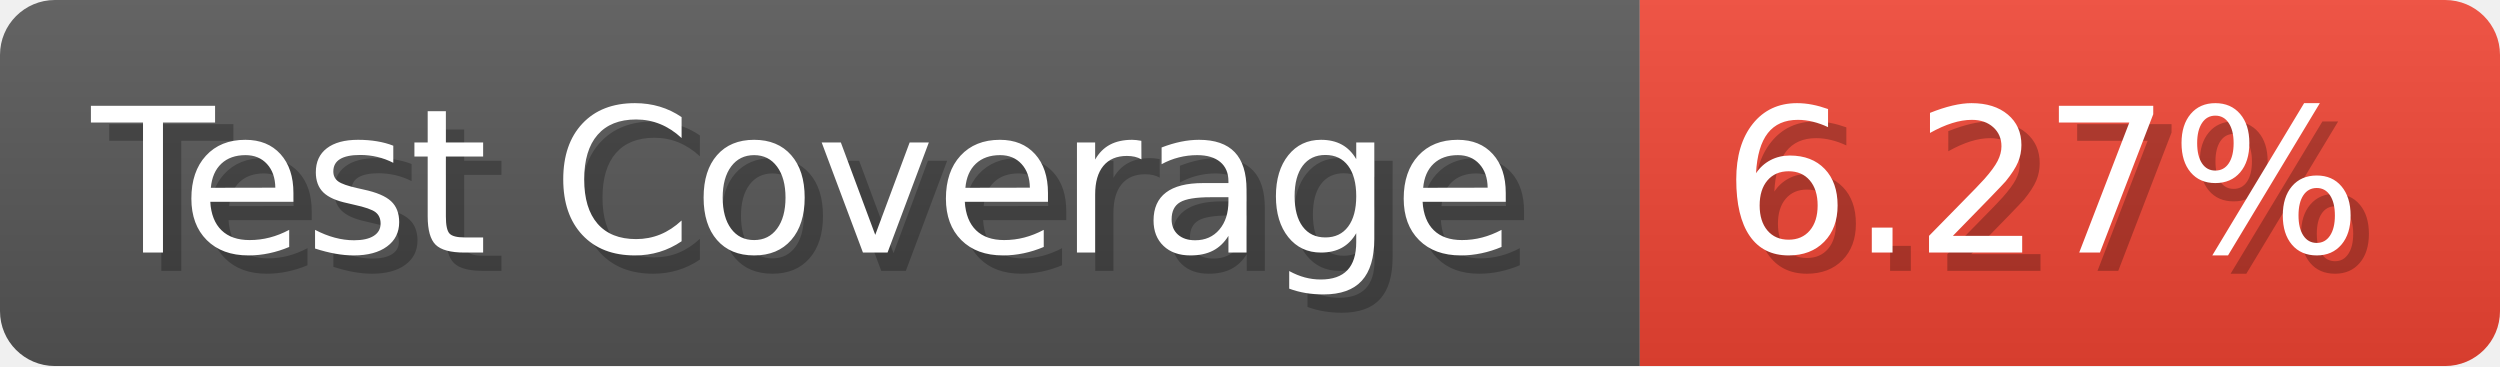
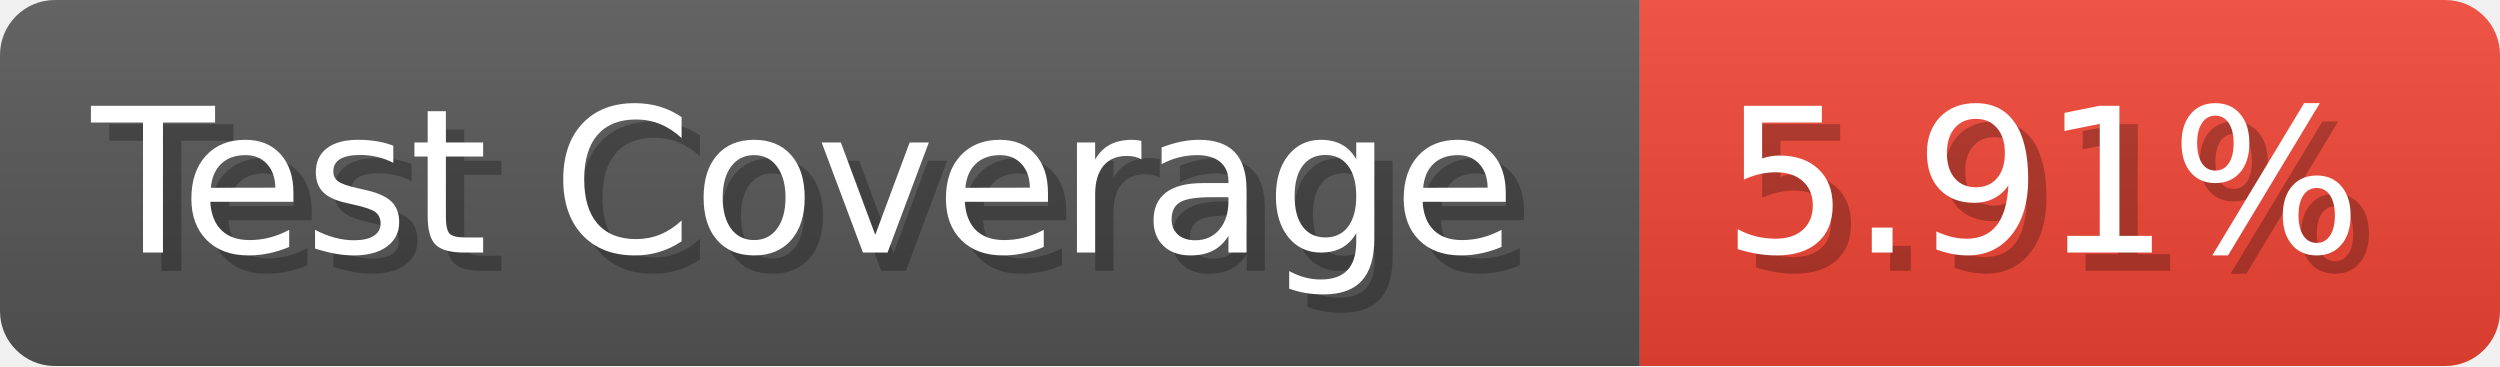
- <svg xmlns="http://www.w3.org/2000/svg" width="136.6" height="20" viewBox="0 0 1366 200" role="img" aria-label="Test Coverage: 6.27%">
+ <svg xmlns="http://www.w3.org/2000/svg" width="136.6" height="20" viewBox="0 0 1366 200" role="img" aria-label="Test Coverage: 5.91%">
  <linearGradient id="a" x2="0" y2="100%">
    <stop offset="0" stop-opacity=".1" stop-color="#EEE" />
    <stop offset="1" stop-opacity=".1" />
  </linearGradient>
  <mask id="m">
    <rect width="1366" height="200" rx="30" fill="#FFF" />
  </mask>
  <g mask="url(#m)">
    <rect width="896" height="200" fill="#555" />
    <rect width="470" height="200" fill="#E43" x="896" />
    <rect width="1366" height="200" fill="url(#a)" />
  </g>
  <g aria-hidden="true" fill="#fff" text-anchor="start" font-family="Verdana,DejaVu Sans,sans-serif" font-size="110">
    <text x="60" y="148" textLength="796" fill="#000" opacity="0.25">Test Coverage</text>
    <text x="50" y="138" textLength="796">Test Coverage</text>
-     <text x="951" y="148" textLength="370" fill="#000" opacity="0.25">6.27%</text>
-     <text x="941" y="138" textLength="370">6.27%</text>
+     <text x="951" y="148" textLength="370" fill="#000" opacity="0.25">5.91%</text>
+     <text x="941" y="138" textLength="370">5.91%</text>
  </g>
</svg>
